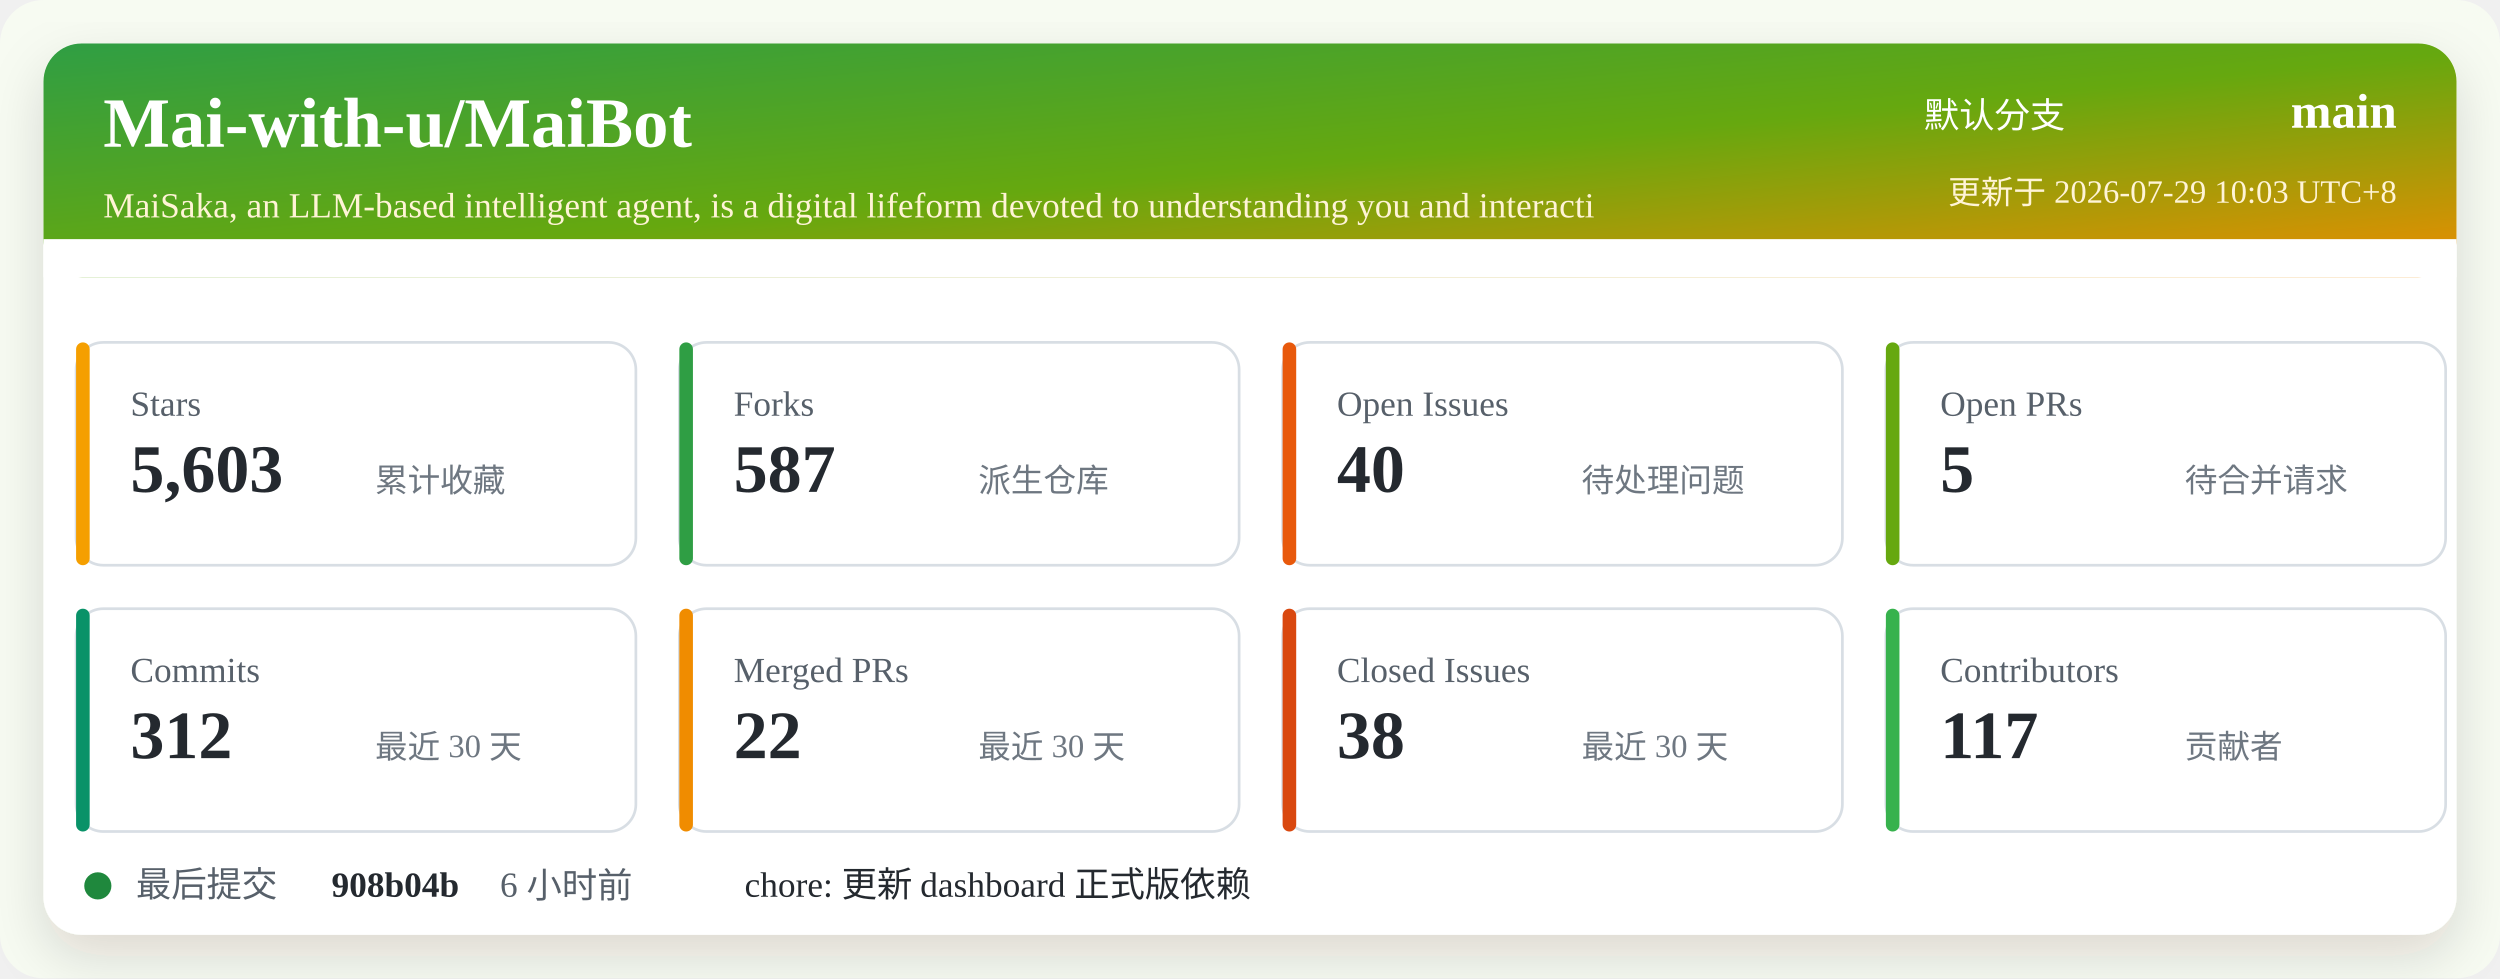
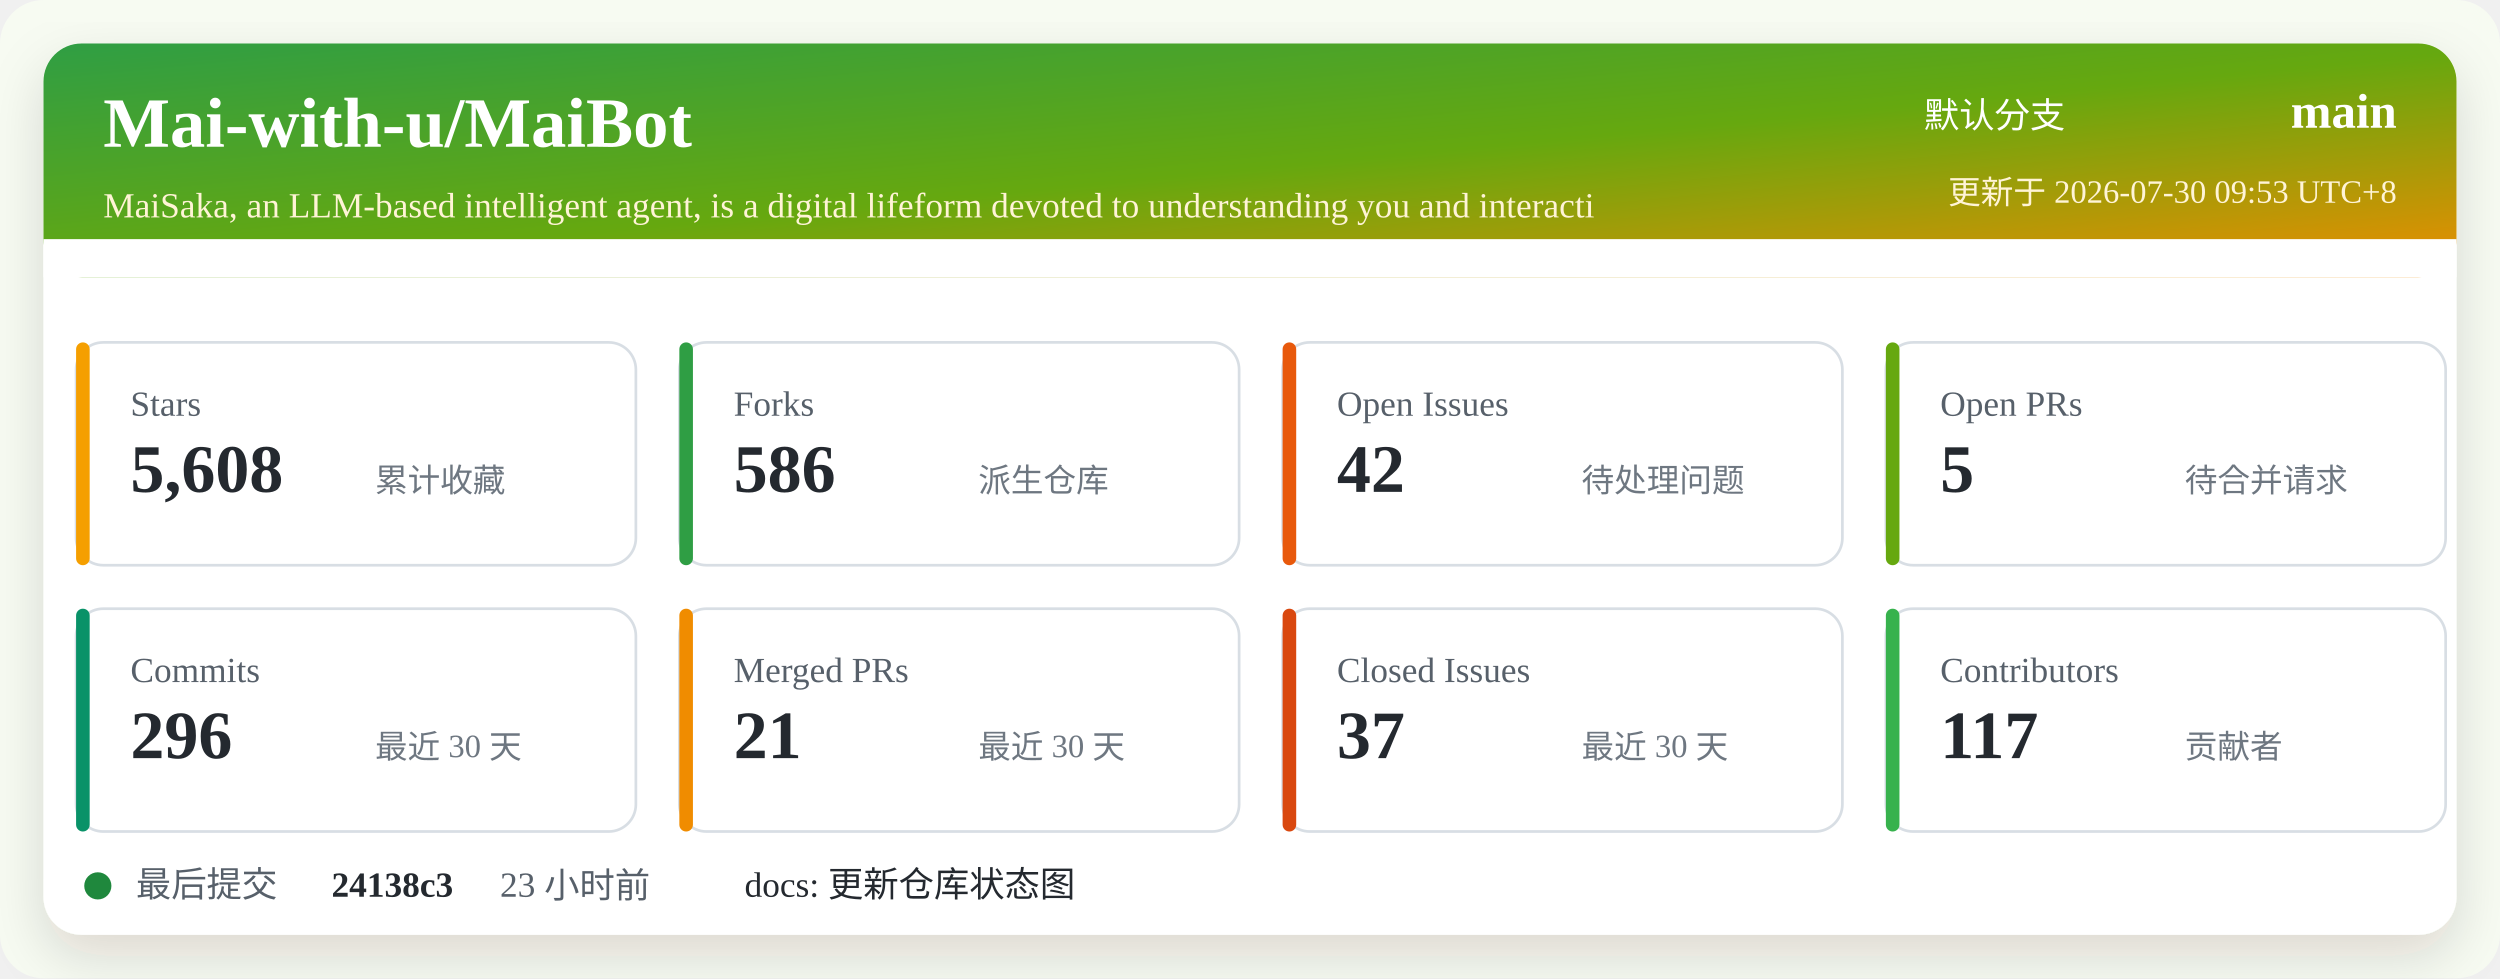
<svg xmlns="http://www.w3.org/2000/svg" width="920" height="360" viewBox="0 0 920 360" role="img" aria-labelledby="title desc">
  <defs>
    <linearGradient id="header" x1="0" x2="1" y1="0" y2="1">
      <stop offset="0%" stop-color="#2f9e44" />
      <stop offset="52%" stop-color="#66a80f" />
      <stop offset="100%" stop-color="#f08c00" />
    </linearGradient>
    <filter id="shadow" x="-5%" y="-5%" width="110%" height="110%">
      <feDropShadow dx="0" dy="8" stdDeviation="10" flood-color="#2b2318" flood-opacity="0.14" />
    </filter>
  </defs>
  <rect width="920" height="360" rx="16" fill="#f7fbf2" />
  <rect x="16" y="16" width="888" height="328" rx="14" fill="#ffffff" filter="url(#shadow)" />
  <rect x="16" y="16" width="888" height="86" rx="14" fill="url(#header)" />
  <path d="M16 88 H904 V102 H16 Z" fill="#ffffff" />
  <text x="38" y="54" fill="#ffffff" font-size="26" font-weight="700">Mai-with-u/MaiBot</text>
  <text x="38" y="80" fill="#fff4d6" font-size="13">MaiSaka, an LLM-based intelligent agent, is a digital lifeform devoted to understanding you and interacti</text>
  <text x="760" y="47" fill="#ffffff" font-size="13" text-anchor="end">默认分支</text>
  <text x="882" y="47" fill="#ffffff" font-size="18" font-weight="700" text-anchor="end">main</text>
-   <text x="882" y="75" fill="#fff4d6" font-size="12" text-anchor="end">更新于 2026-07-29 10:03 UTC+8</text>
+   <text x="882" y="75" fill="#fff4d6" font-size="12" text-anchor="end">更新于 2026-07-30 09:53 UTC+8</text>
  <g transform="translate(28 126)">
    <rect width="206" height="82" rx="10" fill="#ffffff" stroke="#d8dee4" />
    <rect x="0" y="0" width="5" height="82" rx="2.5" fill="#f59f00" />
    <text x="20" y="27" fill="#57606a" font-size="13">Stars</text>
-     <text x="20" y="55" fill="#24292f" font-size="25" font-weight="700">5,603</text>
+     <text x="20" y="55" fill="#24292f" font-size="25" font-weight="700">5,608</text>
    <text x="110" y="55" fill="#6e7781" font-size="12">累计收藏</text>
  </g>
  <g transform="translate(250 126)">
    <rect width="206" height="82" rx="10" fill="#ffffff" stroke="#d8dee4" />
    <rect x="0" y="0" width="5" height="82" rx="2.5" fill="#2f9e44" />
    <text x="20" y="27" fill="#57606a" font-size="13">Forks</text>
-     <text x="20" y="55" fill="#24292f" font-size="25" font-weight="700">587</text>
+     <text x="20" y="55" fill="#24292f" font-size="25" font-weight="700">586</text>
    <text x="110" y="55" fill="#6e7781" font-size="12">派生仓库</text>
  </g>
  <g transform="translate(472 126)">
    <rect width="206" height="82" rx="10" fill="#ffffff" stroke="#d8dee4" />
    <rect x="0" y="0" width="5" height="82" rx="2.5" fill="#e8590c" />
    <text x="20" y="27" fill="#57606a" font-size="13">Open Issues</text>
-     <text x="20" y="55" fill="#24292f" font-size="25" font-weight="700">40</text>
+     <text x="20" y="55" fill="#24292f" font-size="25" font-weight="700">42</text>
    <text x="110" y="55" fill="#6e7781" font-size="12">待处理问题</text>
  </g>
  <g transform="translate(694 126)">
    <rect width="206" height="82" rx="10" fill="#ffffff" stroke="#d8dee4" />
    <rect x="0" y="0" width="5" height="82" rx="2.5" fill="#66a80f" />
    <text x="20" y="27" fill="#57606a" font-size="13">Open PRs</text>
    <text x="20" y="55" fill="#24292f" font-size="25" font-weight="700">5</text>
    <text x="110" y="55" fill="#6e7781" font-size="12">待合并请求</text>
  </g>
  <g transform="translate(28 224)">
    <rect width="206" height="82" rx="10" fill="#ffffff" stroke="#d8dee4" />
    <rect x="0" y="0" width="5" height="82" rx="2.5" fill="#099268" />
    <text x="20" y="27" fill="#57606a" font-size="13">Commits</text>
-     <text x="20" y="55" fill="#24292f" font-size="25" font-weight="700">312</text>
+     <text x="20" y="55" fill="#24292f" font-size="25" font-weight="700">296</text>
    <text x="110" y="55" fill="#6e7781" font-size="12">最近 30 天</text>
  </g>
  <g transform="translate(250 224)">
    <rect width="206" height="82" rx="10" fill="#ffffff" stroke="#d8dee4" />
    <rect x="0" y="0" width="5" height="82" rx="2.5" fill="#f08c00" />
    <text x="20" y="27" fill="#57606a" font-size="13">Merged PRs</text>
-     <text x="20" y="55" fill="#24292f" font-size="25" font-weight="700">22</text>
+     <text x="20" y="55" fill="#24292f" font-size="25" font-weight="700">21</text>
    <text x="110" y="55" fill="#6e7781" font-size="12">最近 30 天</text>
  </g>
  <g transform="translate(472 224)">
    <rect width="206" height="82" rx="10" fill="#ffffff" stroke="#d8dee4" />
    <rect x="0" y="0" width="5" height="82" rx="2.5" fill="#d9480f" />
    <text x="20" y="27" fill="#57606a" font-size="13">Closed Issues</text>
-     <text x="20" y="55" fill="#24292f" font-size="25" font-weight="700">38</text>
+     <text x="20" y="55" fill="#24292f" font-size="25" font-weight="700">37</text>
    <text x="110" y="55" fill="#6e7781" font-size="12">最近 30 天</text>
  </g>
  <g transform="translate(694 224)">
    <rect width="206" height="82" rx="10" fill="#ffffff" stroke="#d8dee4" />
    <rect x="0" y="0" width="5" height="82" rx="2.5" fill="#37b24d" />
    <text x="20" y="27" fill="#57606a" font-size="13">Contributors</text>
    <text x="20" y="55" fill="#24292f" font-size="25" font-weight="700">117</text>
    <text x="110" y="55" fill="#6e7781" font-size="12">贡献者</text>
  </g>
  <g transform="translate(28 318)">
    <circle cx="8" cy="8" r="5" fill="#1f883d" />
    <text x="22" y="12" fill="#57606a" font-size="13">最后提交</text>
-     <text x="94" y="12" fill="#24292f" font-size="13" font-weight="700">908b04b</text>
-     <text x="156" y="12" fill="#57606a" font-size="13">6 小时前</text>
-     <text x="246" y="12" fill="#24292f" font-size="13">chore: 更新 dashboard 正式版依赖</text>
+     <text x="94" y="12" fill="#24292f" font-size="13" font-weight="700">24138c3</text>
+     <text x="156" y="12" fill="#57606a" font-size="13">23 小时前</text>
+     <text x="246" y="12" fill="#24292f" font-size="13">docs: 更新仓库状态图</text>
  </g>
</svg>
